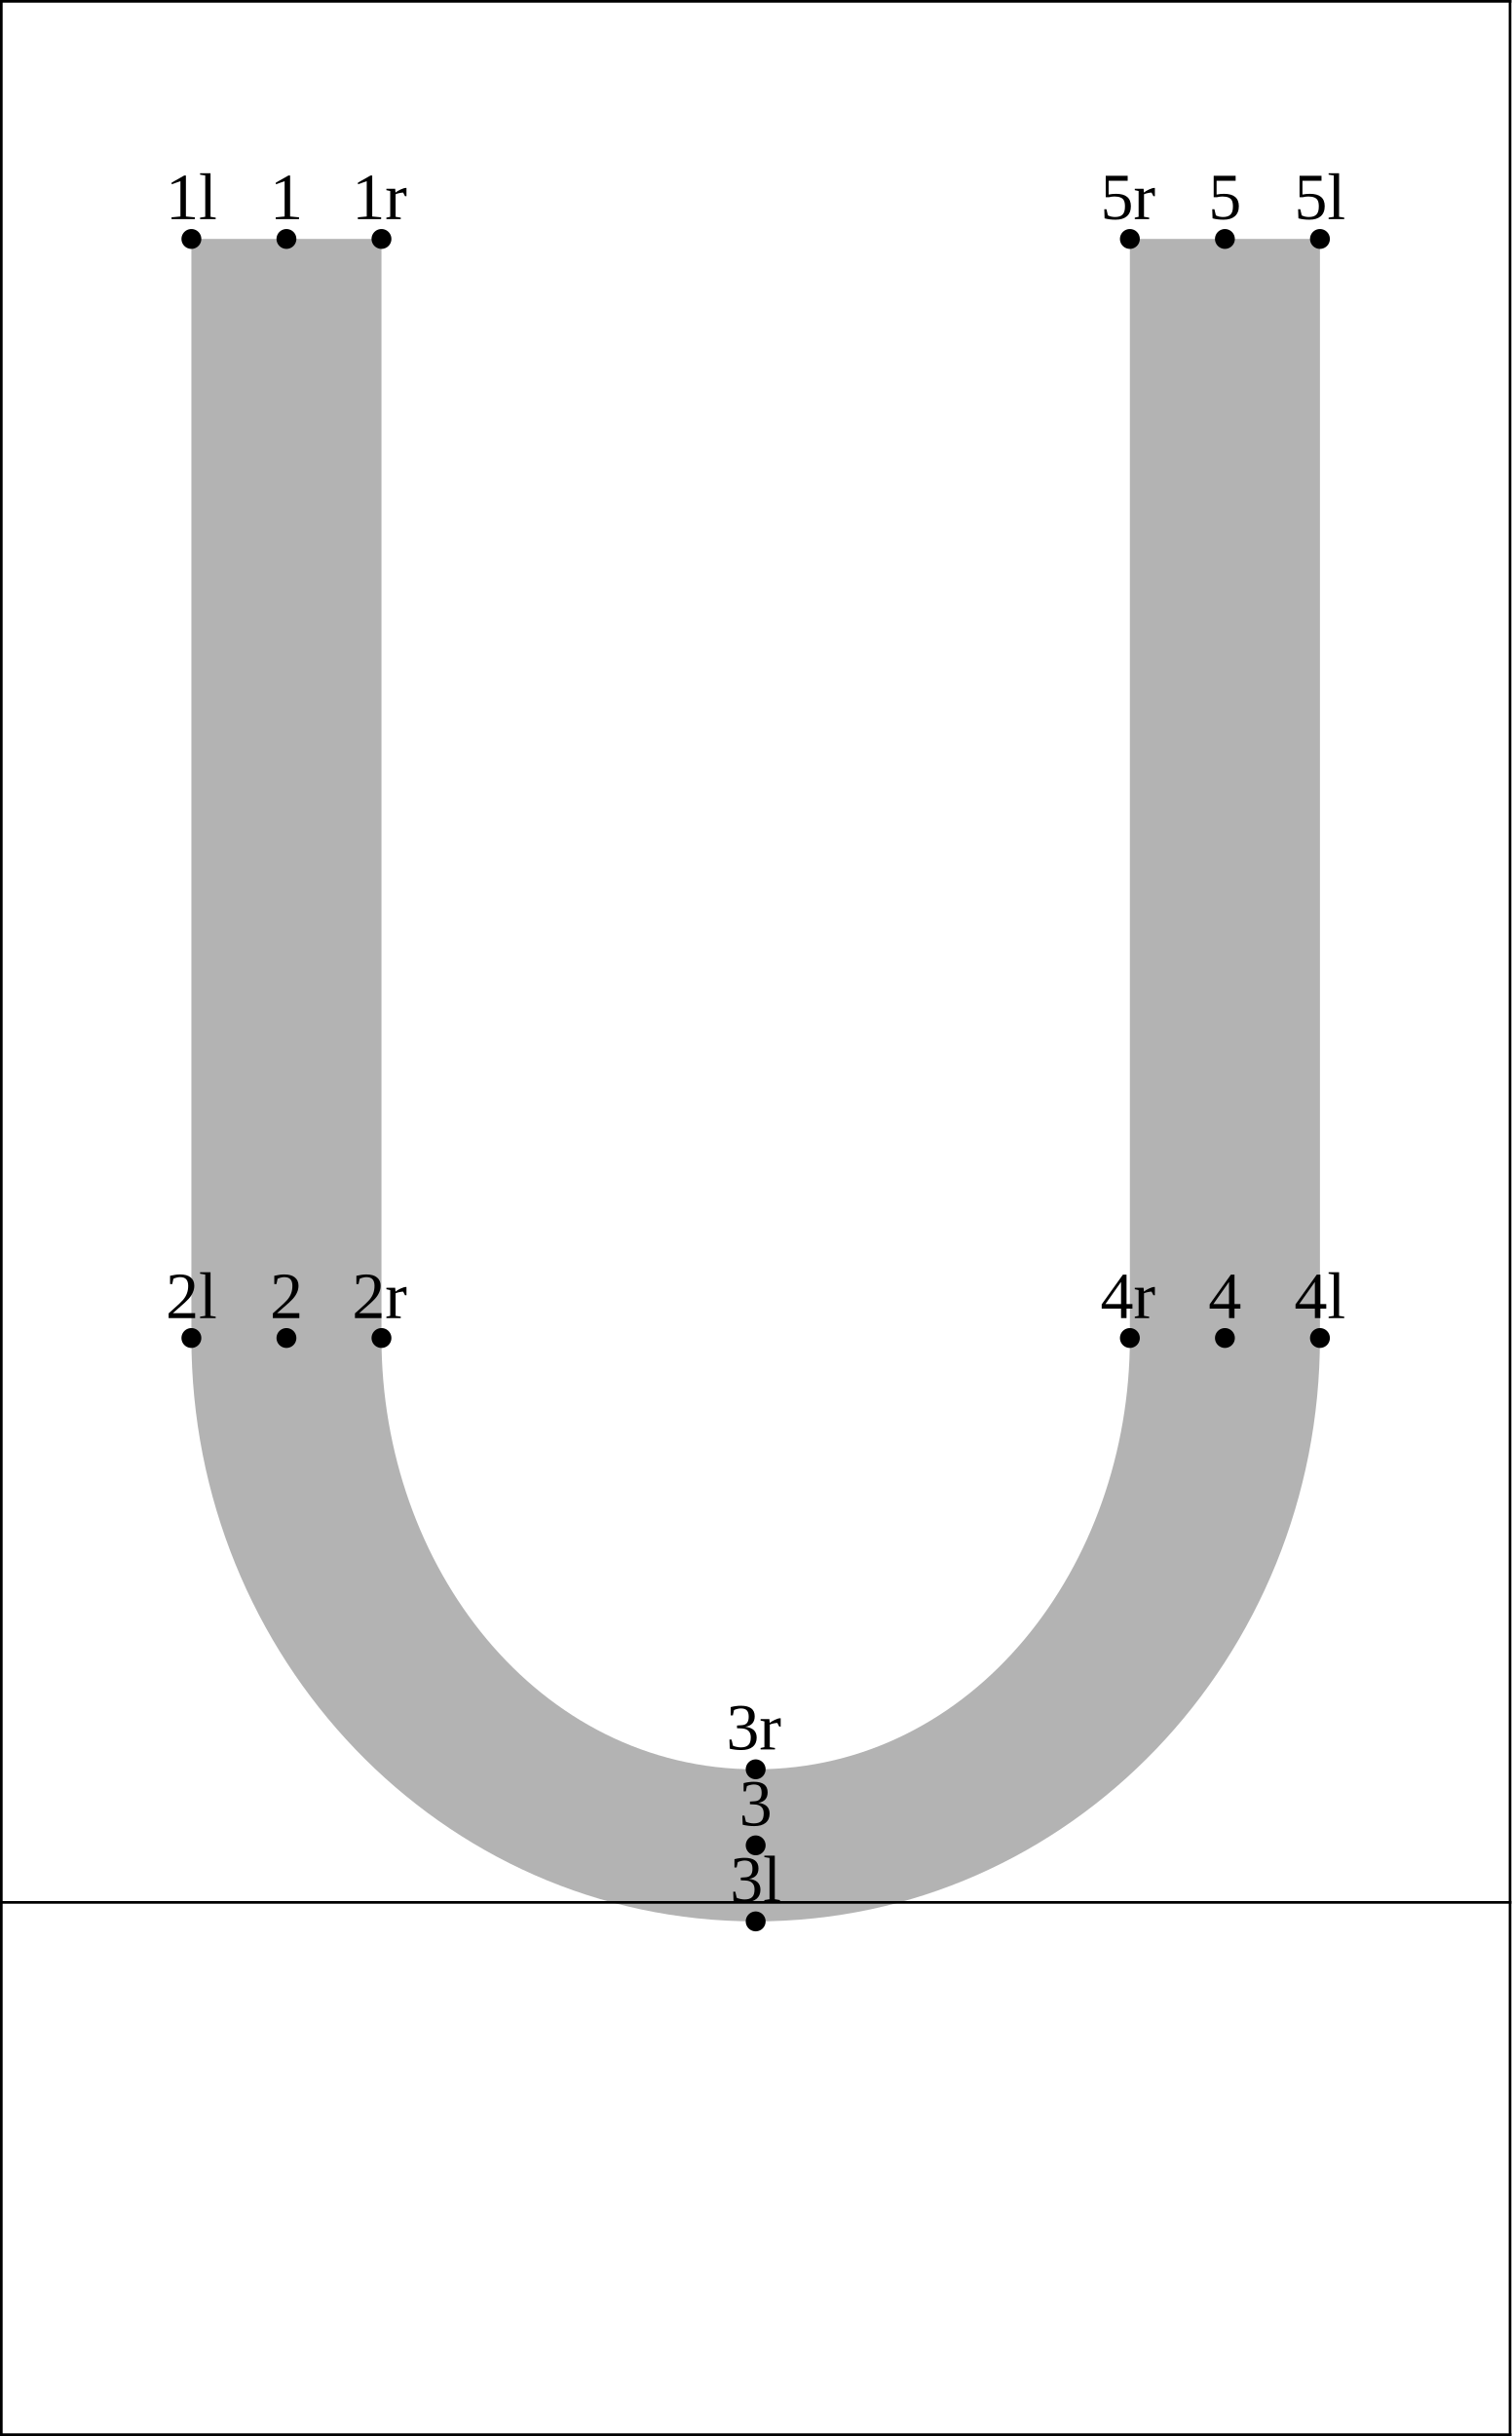
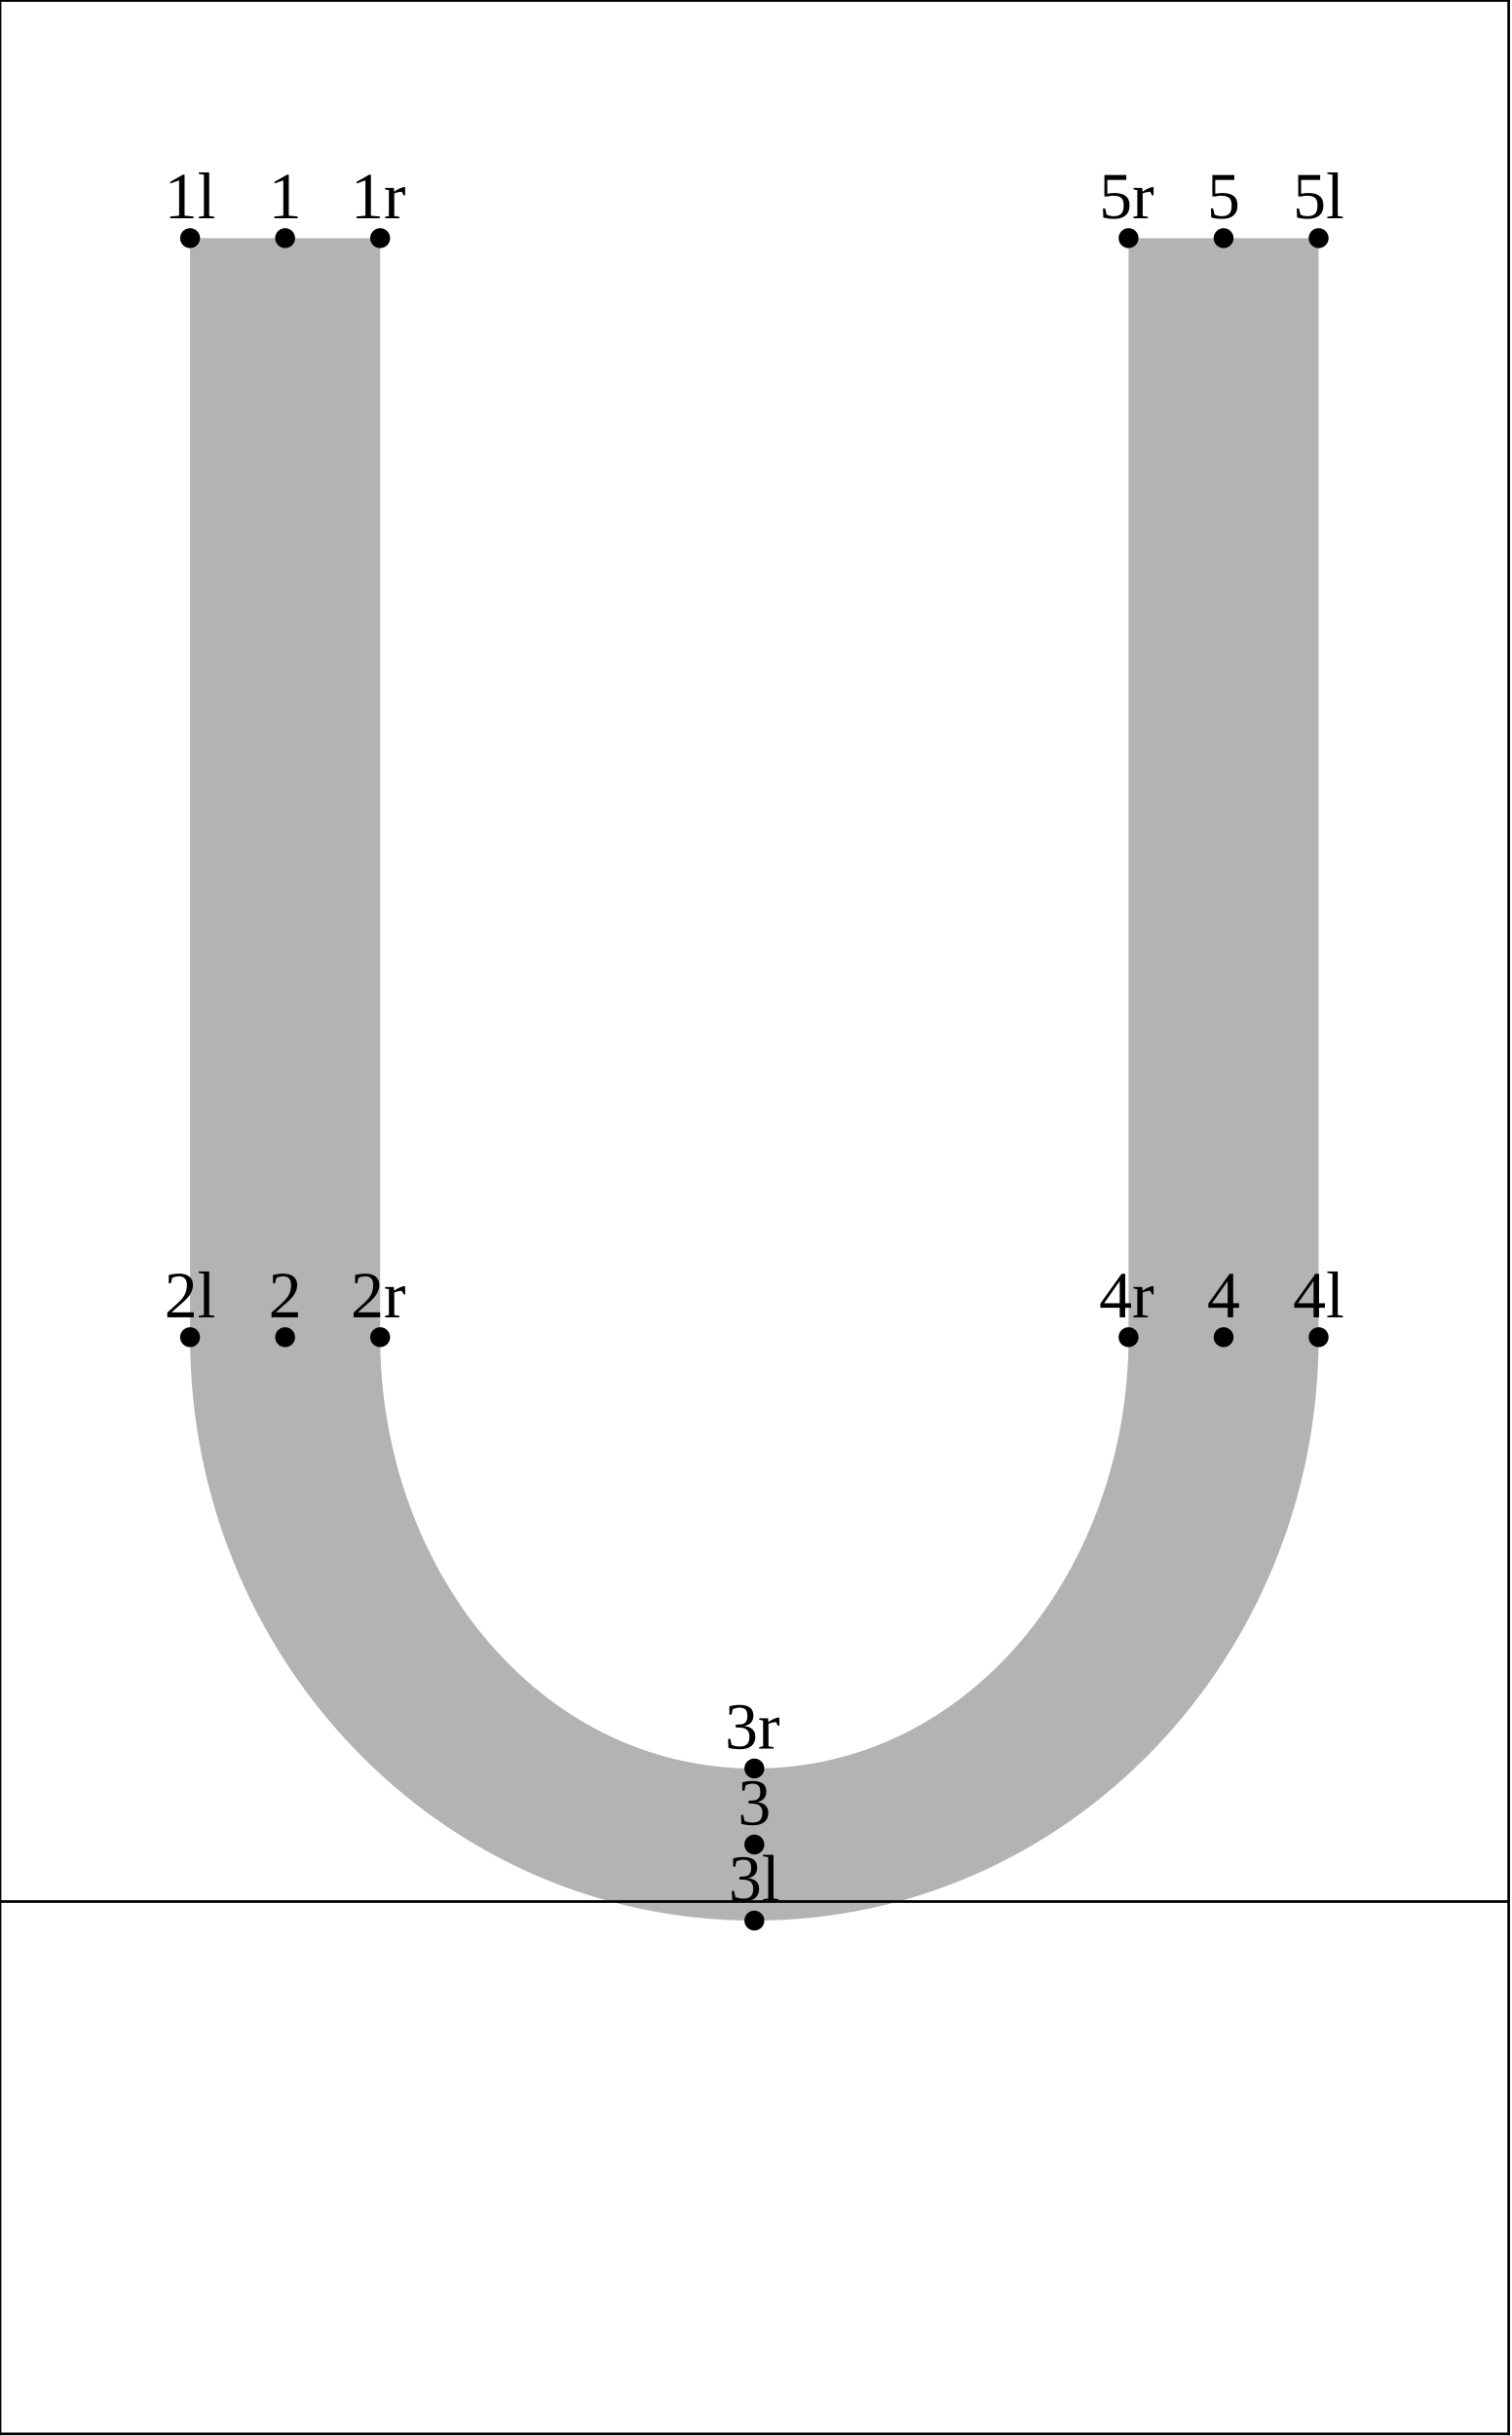
<svg xmlns="http://www.w3.org/2000/svg" version="1.1" width="228.146" height="367.662" viewBox="0 0 228.146 367.662">
-   <path d="M28.892 36.065L28.892 201.943C28.892 250.058,66.498 289.993,114.073 289.993C161.647 289.993,199.253 250.058,199.253 201.943L199.253 36.065L170.561 36.065L170.561 201.943C170.561 236.432,146.96 267.039,114.073 267.039C81.186 267.039,57.585 236.432,57.585 201.943L57.585 36.065Z" style="fill: rgb(70%,70%,70%);stroke: none;" />
-   <g transform="translate(25.01805 33.06541)" style="fill: rgb(0%,0%,0%);">
+   <path d="M28.692 35.942L28.692 201.82C28.692 249.935,66.298 289.869,113.873 289.869C161.447 289.869,199.053 249.935,199.053 201.82L199.053 35.942L170.361 35.942L170.361 201.82C170.361 236.308,146.76 266.915,113.873 266.915C80.986 266.915,57.385 236.308,57.385 201.82L57.385 35.942Z" style="fill: rgb(70%,70%,70%);stroke: none;" />
+   <g transform="translate(24.81805 32.94206)" style="fill: rgb(0%,0%,0%);">
    <text font-size="9.963">1l</text>
  </g>
-   <path d="M28.892 36.065l0 0" style="stroke:rgb(0%,0%,0%); stroke-width: 3;stroke-linecap: round;stroke-linejoin: round;stroke-miterlimit: 10;fill: none;" />
-   <g transform="translate(25.01805 198.943)" style="fill: rgb(0%,0%,0%);">
+   <path d="M28.692 35.942l0 0" style="stroke:rgb(0%,0%,0%); stroke-width: 3;stroke-linecap: round;stroke-linejoin: round;stroke-miterlimit: 10;fill: none;" />
+   <g transform="translate(24.81805 198.8196)" style="fill: rgb(0%,0%,0%);">
    <text font-size="9.963">2l</text>
  </g>
-   <path d="M28.892 201.943l0 0" style="stroke:rgb(0%,0%,0%); stroke-width: 3;stroke-linecap: round;stroke-linejoin: round;stroke-miterlimit: 10;fill: none;" />
-   <g transform="translate(110.1984 286.9926)" style="fill: rgb(0%,0%,0%);">
+   <path d="M28.692 201.82l0 0" style="stroke:rgb(0%,0%,0%); stroke-width: 3;stroke-linecap: round;stroke-linejoin: round;stroke-miterlimit: 10;fill: none;" />
+   <g transform="translate(109.9984 286.8693)" style="fill: rgb(0%,0%,0%);">
    <text font-size="9.963">3l</text>
  </g>
-   <path d="M114.073 289.993l0 0" style="stroke:rgb(0%,0%,0%); stroke-width: 3;stroke-linecap: round;stroke-linejoin: round;stroke-miterlimit: 10;fill: none;" />
-   <g transform="translate(195.3788 198.943)" style="fill: rgb(0%,0%,0%);">
+   <path d="M113.873 289.869l0 0" style="stroke:rgb(0%,0%,0%); stroke-width: 3;stroke-linecap: round;stroke-linejoin: round;stroke-miterlimit: 10;fill: none;" />
+   <g transform="translate(195.1788 198.8196)" style="fill: rgb(0%,0%,0%);">
    <text font-size="9.963">4l</text>
  </g>
-   <path d="M199.253 201.943l0 0" style="stroke:rgb(0%,0%,0%); stroke-width: 3;stroke-linecap: round;stroke-linejoin: round;stroke-miterlimit: 10;fill: none;" />
-   <g transform="translate(195.3788 33.06541)" style="fill: rgb(0%,0%,0%);">
+   <path d="M199.053 201.82l0 0" style="stroke:rgb(0%,0%,0%); stroke-width: 3;stroke-linecap: round;stroke-linejoin: round;stroke-miterlimit: 10;fill: none;" />
+   <g transform="translate(195.1788 32.94206)" style="fill: rgb(0%,0%,0%);">
    <text font-size="9.963">5l</text>
  </g>
-   <path d="M199.253 36.065l0 0" style="stroke:rgb(0%,0%,0%); stroke-width: 3;stroke-linecap: round;stroke-linejoin: round;stroke-miterlimit: 10;fill: none;" />
-   <g transform="translate(40.74797 33.06541)" style="fill: rgb(0%,0%,0%);">
+   <path d="M199.053 35.942l0 0" style="stroke:rgb(0%,0%,0%); stroke-width: 3;stroke-linecap: round;stroke-linejoin: round;stroke-miterlimit: 10;fill: none;" />
+   <g transform="translate(40.54797 32.94206)" style="fill: rgb(0%,0%,0%);">
    <text font-size="9.963">1</text>
  </g>
-   <path d="M43.239 36.065l0 0" style="stroke:rgb(0%,0%,0%); stroke-width: 3;stroke-linecap: round;stroke-linejoin: round;stroke-miterlimit: 10;fill: none;" />
-   <g transform="translate(40.74797 198.943)" style="fill: rgb(0%,0%,0%);">
+   <path d="M43.039 35.942l0 0" style="stroke:rgb(0%,0%,0%); stroke-width: 3;stroke-linecap: round;stroke-linejoin: round;stroke-miterlimit: 10;fill: none;" />
+   <g transform="translate(40.54797 198.8196)" style="fill: rgb(0%,0%,0%);">
    <text font-size="9.963">2</text>
  </g>
-   <path d="M43.239 201.943l0 0" style="stroke:rgb(0%,0%,0%); stroke-width: 3;stroke-linecap: round;stroke-linejoin: round;stroke-miterlimit: 10;fill: none;" />
-   <g transform="translate(111.5821 275.5157)" style="fill: rgb(0%,0%,0%);">
+   <path d="M43.039 201.82l0 0" style="stroke:rgb(0%,0%,0%); stroke-width: 3;stroke-linecap: round;stroke-linejoin: round;stroke-miterlimit: 10;fill: none;" />
+   <g transform="translate(111.3821 275.3924)" style="fill: rgb(0%,0%,0%);">
    <text font-size="9.963">3</text>
  </g>
-   <path d="M114.073 278.516l0 0" style="stroke:rgb(0%,0%,0%); stroke-width: 3;stroke-linecap: round;stroke-linejoin: round;stroke-miterlimit: 10;fill: none;" />
-   <g transform="translate(182.4163 198.943)" style="fill: rgb(0%,0%,0%);">
+   <path d="M113.873 278.392l0 0" style="stroke:rgb(0%,0%,0%); stroke-width: 3;stroke-linecap: round;stroke-linejoin: round;stroke-miterlimit: 10;fill: none;" />
+   <g transform="translate(182.2163 198.8196)" style="fill: rgb(0%,0%,0%);">
    <text font-size="9.963">4</text>
  </g>
-   <path d="M184.907 201.943l0 0" style="stroke:rgb(0%,0%,0%); stroke-width: 3;stroke-linecap: round;stroke-linejoin: round;stroke-miterlimit: 10;fill: none;" />
-   <g transform="translate(182.4163 33.06541)" style="fill: rgb(0%,0%,0%);">
+   <path d="M184.707 201.82l0 0" style="stroke:rgb(0%,0%,0%); stroke-width: 3;stroke-linecap: round;stroke-linejoin: round;stroke-miterlimit: 10;fill: none;" />
+   <g transform="translate(182.2163 32.94206)" style="fill: rgb(0%,0%,0%);">
    <text font-size="9.963">5</text>
  </g>
-   <path d="M184.907 36.065l0 0" style="stroke:rgb(0%,0%,0%); stroke-width: 3;stroke-linecap: round;stroke-linejoin: round;stroke-miterlimit: 10;fill: none;" />
-   <g transform="translate(53.14317 33.06541)" style="fill: rgb(0%,0%,0%);">
+   <path d="M184.707 35.942l0 0" style="stroke:rgb(0%,0%,0%); stroke-width: 3;stroke-linecap: round;stroke-linejoin: round;stroke-miterlimit: 10;fill: none;" />
+   <g transform="translate(52.94318 32.94206)" style="fill: rgb(0%,0%,0%);">
    <text font-size="9.963">1r</text>
  </g>
-   <path d="M57.585 36.065l0 0" style="stroke:rgb(0%,0%,0%); stroke-width: 3;stroke-linecap: round;stroke-linejoin: round;stroke-miterlimit: 10;fill: none;" />
-   <g transform="translate(53.14317 198.943)" style="fill: rgb(0%,0%,0%);">
+   <path d="M57.385 35.942l0 0" style="stroke:rgb(0%,0%,0%); stroke-width: 3;stroke-linecap: round;stroke-linejoin: round;stroke-miterlimit: 10;fill: none;" />
+   <g transform="translate(52.94318 198.8196)" style="fill: rgb(0%,0%,0%);">
    <text font-size="9.963">2r</text>
  </g>
-   <path d="M57.585 201.943l0 0" style="stroke:rgb(0%,0%,0%); stroke-width: 3;stroke-linecap: round;stroke-linejoin: round;stroke-miterlimit: 10;fill: none;" />
-   <g transform="translate(109.6311 264.0388)" style="fill: rgb(0%,0%,0%);">
+   <path d="M57.385 201.82l0 0" style="stroke:rgb(0%,0%,0%); stroke-width: 3;stroke-linecap: round;stroke-linejoin: round;stroke-miterlimit: 10;fill: none;" />
+   <g transform="translate(109.4311 263.9155)" style="fill: rgb(0%,0%,0%);">
    <text font-size="9.963">3r</text>
  </g>
-   <path d="M114.073 267.039l0 0" style="stroke:rgb(0%,0%,0%); stroke-width: 3;stroke-linecap: round;stroke-linejoin: round;stroke-miterlimit: 10;fill: none;" />
-   <g transform="translate(166.119 198.943)" style="fill: rgb(0%,0%,0%);">
+   <path d="M113.873 266.915l0 0" style="stroke:rgb(0%,0%,0%); stroke-width: 3;stroke-linecap: round;stroke-linejoin: round;stroke-miterlimit: 10;fill: none;" />
+   <g transform="translate(165.919 198.8196)" style="fill: rgb(0%,0%,0%);">
    <text font-size="9.963">4r</text>
  </g>
-   <path d="M170.561 201.943l0 0" style="stroke:rgb(0%,0%,0%); stroke-width: 3;stroke-linecap: round;stroke-linejoin: round;stroke-miterlimit: 10;fill: none;" />
-   <g transform="translate(166.119 33.06541)" style="fill: rgb(0%,0%,0%);">
+   <path d="M170.361 201.82l0 0" style="stroke:rgb(0%,0%,0%); stroke-width: 3;stroke-linecap: round;stroke-linejoin: round;stroke-miterlimit: 10;fill: none;" />
+   <g transform="translate(165.919 32.94206)" style="fill: rgb(0%,0%,0%);">
    <text font-size="9.963">5r</text>
  </g>
-   <path d="M170.561 36.065l0 0" style="stroke:rgb(0%,0%,0%); stroke-width: 3;stroke-linecap: round;stroke-linejoin: round;stroke-miterlimit: 10;fill: none;" />
-   <path d="M0.2 287.123L227.946 287.123" style="stroke:rgb(0%,0%,0%); stroke-width: 0.4;stroke-linecap: square;stroke-linejoin: round;stroke-miterlimit: 10;fill: none;" />
-   <path d="M0.2 0.2L227.946 0.2" style="stroke:rgb(0%,0%,0%); stroke-width: 0.4;stroke-linecap: square;stroke-linejoin: round;stroke-miterlimit: 10;fill: none;" />
-   <path d="M0.2 367.462L227.946 367.462" style="stroke:rgb(0%,0%,0%); stroke-width: 0.4;stroke-linecap: square;stroke-linejoin: round;stroke-miterlimit: 10;fill: none;" />
-   <path d="M0.2 367.462L0.2 0.2" style="stroke:rgb(0%,0%,0%); stroke-width: 0.4;stroke-linecap: square;stroke-linejoin: round;stroke-miterlimit: 10;fill: none;" />
-   <path d="M227.946 367.462L227.946 0.2" style="stroke:rgb(0%,0%,0%); stroke-width: 0.4;stroke-linecap: square;stroke-linejoin: round;stroke-miterlimit: 10;fill: none;" />
+   <path d="M170.361 35.942l0 0" style="stroke:rgb(0%,0%,0%); stroke-width: 3;stroke-linecap: round;stroke-linejoin: round;stroke-miterlimit: 10;fill: none;" />
+   <path d="M0 287L227.746 287" style="stroke:rgb(0%,0%,0%); stroke-width: 0.4;stroke-linecap: square;stroke-linejoin: round;stroke-miterlimit: 10;fill: none;" />
+   <path d="M0 0.077L227.746 0.077" style="stroke:rgb(0%,0%,0%); stroke-width: 0.4;stroke-linecap: square;stroke-linejoin: round;stroke-miterlimit: 10;fill: none;" />
+   <path d="M0 367.339L227.746 367.339" style="stroke:rgb(0%,0%,0%); stroke-width: 0.4;stroke-linecap: square;stroke-linejoin: round;stroke-miterlimit: 10;fill: none;" />
+   <path d="M0 367.339L0 0.077" style="stroke:rgb(0%,0%,0%); stroke-width: 0.4;stroke-linecap: square;stroke-linejoin: round;stroke-miterlimit: 10;fill: none;" />
+   <path d="M227.746 367.339L227.746 0.077" style="stroke:rgb(0%,0%,0%); stroke-width: 0.4;stroke-linecap: square;stroke-linejoin: round;stroke-miterlimit: 10;fill: none;" />
</svg>
